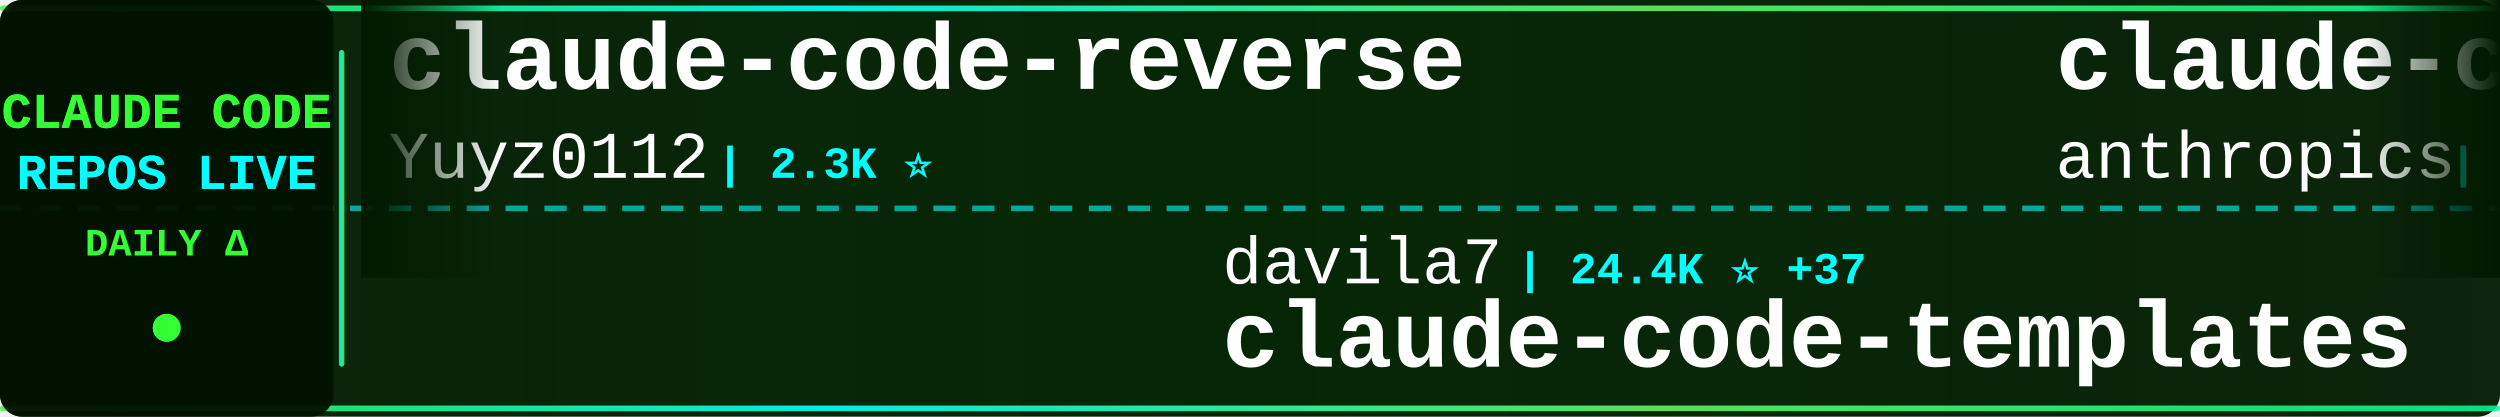
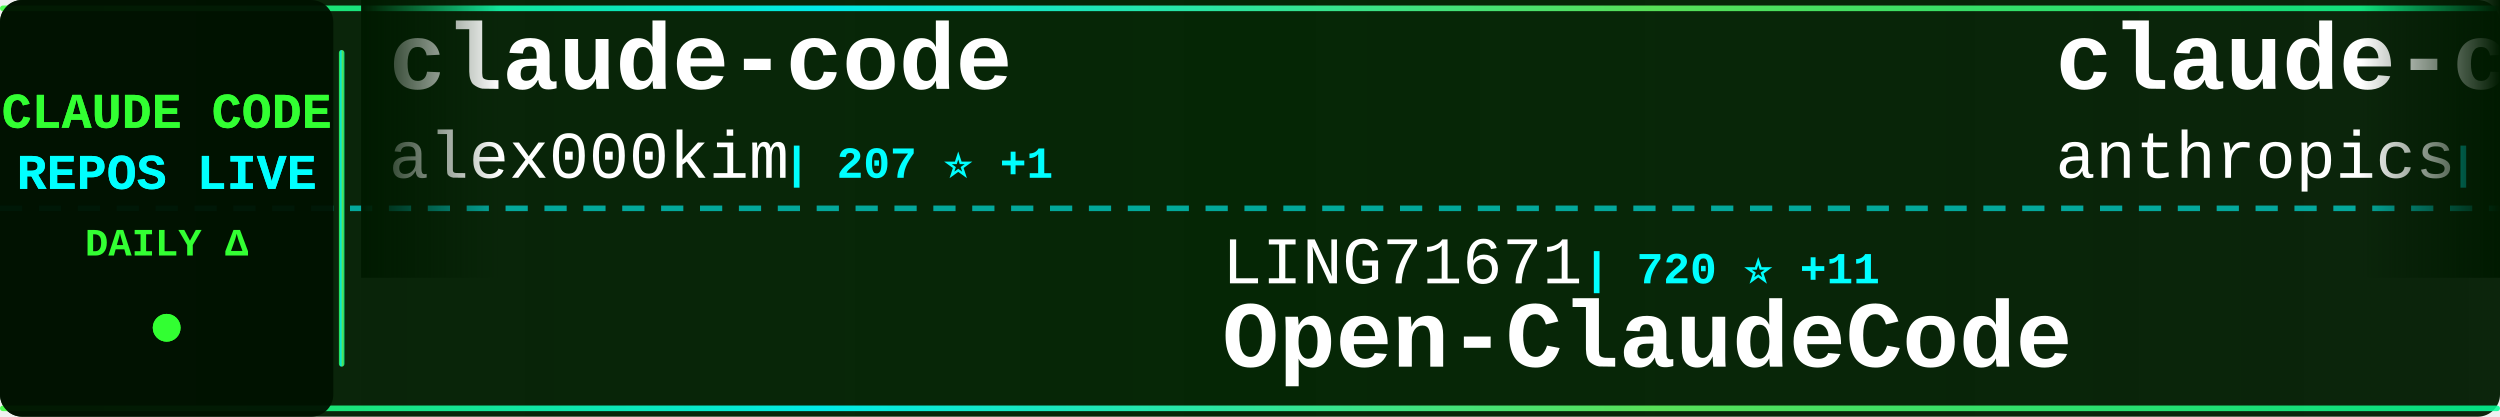
<svg xmlns="http://www.w3.org/2000/svg" width="900" height="150">
  <defs>
    <linearGradient id="tickerBg" x1="0%" y1="0%" x2="100%" y2="0%">
      <stop offset="0%" style="stop-color:#001a00;stop-opacity:0.95" />
      <stop offset="50%" style="stop-color:#002200;stop-opacity:0.98" />
      <stop offset="100%" style="stop-color:#001a00;stop-opacity:0.95" />
    </linearGradient>
    <linearGradient id="borderGrad" x1="0%" y1="0%" x2="100%" y2="0%">
      <stop offset="0%" style="stop-color:#33ff33;stop-opacity:0.85">
        <animate attributeName="stop-opacity" values="0.85;1;0.85" dur="2s" repeatCount="indefinite" />
      </stop>
      <stop offset="33%" style="stop-color:#00ffff;stop-opacity:0.9">
        <animate attributeName="stop-opacity" values="0.9;1;0.9" dur="2.2s" repeatCount="indefinite" />
      </stop>
      <stop offset="66%" style="stop-color:#66ff66;stop-opacity:0.85">
        <animate attributeName="stop-opacity" values="0.85;1;0.85" dur="1.8s" repeatCount="indefinite" />
      </stop>
      <stop offset="100%" style="stop-color:#00ff99;stop-opacity:0.85">
        <animate attributeName="stop-opacity" values="0.85;1;0.85" dur="2s" repeatCount="indefinite" />
      </stop>
    </linearGradient>
    <filter id="textGlow">
      <feGaussianBlur stdDeviation="0.1" result="coloredBlur" />
      <feMerge>
        <feMergeNode in="coloredBlur" />
        <feMergeNode in="SourceGraphic" />
      </feMerge>
    </filter>
    <filter id="metricGlow">
      <feGaussianBlur stdDeviation="0.2" result="coloredBlur" />
      <feMerge>
        <feMergeNode in="coloredBlur" />
        <feMergeNode in="SourceGraphic" />
      </feMerge>
    </filter>
    <linearGradient id="leftFade" x1="0%" y1="0%" x2="100%" y2="0%">
      <stop offset="0%" style="stop-color:#001a00;stop-opacity:1" />
      <stop offset="100%" style="stop-color:#001a00;stop-opacity:0" />
    </linearGradient>
    <linearGradient id="rightFade" x1="0%" y1="0%" x2="100%" y2="0%">
      <stop offset="0%" style="stop-color:#001a00;stop-opacity:0" />
      <stop offset="100%" style="stop-color:#001a00;stop-opacity:1" />
    </linearGradient>
  </defs>
  <rect width="900" height="150" fill="url(#tickerBg)" rx="8" />
  <rect x="0" y="2" width="900" height="2" fill="url(#borderGrad)" rx="1" />
  <rect x="0" y="146" width="900" height="2" fill="url(#borderGrad)" rx="1" />
  <line x1="0" y1="75" x2="900" y2="75" stroke="#00ffff" stroke-width="2" stroke-dasharray="8 6" opacity="0.6" />
  <rect x="0" y="0" width="120" height="150" fill="#001100" opacity="0.95" rx="8" />
  <text x="60" y="46" font-family="'Courier New', monospace" font-size="18" font-weight="bold" fill="#33ff33" text-anchor="middle" filter="url(#textGlow)">
    CLAUDE CODE
  </text>
  <text x="60" y="68" font-family="'Courier New', monospace" font-size="18" font-weight="bold" fill="#00ffff" text-anchor="middle" filter="url(#textGlow)">
    REPOS LIVE
  </text>
  <text x="60" y="92" font-family="'Courier New', monospace" font-size="14" font-weight="bold" fill="#33ff33" text-anchor="middle">
    DAILY Δ
  </text>
  <circle cx="60" cy="118" r="5" fill="#33ff33" filter="url(#metricGlow)">
    <animate attributeName="r" values="4;6;4" dur="1.5s" repeatCount="indefinite" />
    <animate attributeName="opacity" values="0.6;1;0.6" dur="1.5s" repeatCount="indefinite" />
  </circle>
  <rect x="122" y="18" width="2" height="114" fill="url(#borderGrad)" rx="1" />
  <clipPath id="tickerClip">
    <rect x="130" y="0" width="770" height="150" />
  </clipPath>
  <g clip-path="url(#tickerClip)">
    <g id="tickerItems">
      <animateTransform attributeName="transform" attributeType="XML" type="translate" from="0 0" to="-3000 0" dur="54s" repeatCount="indefinite" />
      <g transform="translate(0, 0)">
-         <text x="140" y="32" font-family="'Courier New', monospace" font-size="34" font-weight="bold" fill="#ffffff">claude-code-reverse</text>
-         <text x="140" y="64" font-family="'Courier New', monospace" font-size="24" font-weight="normal" fill="#ffffff" opacity="1.0">Yuyz0112</text>
-         <text x="258" y="64" font-family="'Courier New', monospace" font-size="16" font-weight="bold" fill="#00ffff"> | 2.3K ⭐</text>
+         <text x="140" y="32" font-family="'Courier New', monospace" font-size="34" font-weight="bold" fill="#ffffff">claude-code</text>
+         <text x="140" y="64" font-family="'Courier New', monospace" font-size="24" font-weight="normal" fill="#ffffff" opacity="1.0">alex000kim</text>
+         <text x="282" y="64" font-family="'Courier New', monospace" font-size="16" font-weight="bold" fill="#00ffff"> | 207 ⭐ +1</text>
      </g>
      <g transform="translate(300, 0)">
-         <text x="140" y="102" font-family="'Courier New', monospace" font-size="24" font-weight="normal" fill="#ffffff" opacity="1.0">davila7</text>
-         <text x="246" y="102" font-family="'Courier New', monospace" font-size="16" font-weight="bold" fill="#00ffff"> | 24.4K ⭐ +37</text>
-         <text x="140" y="132" font-family="'Courier New', monospace" font-size="34" font-weight="bold" fill="#ffffff">claude-code-templates</text>
+         <text x="140" y="102" font-family="'Courier New', monospace" font-size="24" font-weight="normal" fill="#ffffff" opacity="1.0">LING71671</text>
+         <text x="270" y="102" font-family="'Courier New', monospace" font-size="16" font-weight="bold" fill="#00ffff"> | 720 ⭐ +11</text>
+         <text x="140" y="132" font-family="'Courier New', monospace" font-size="34" font-weight="bold" fill="#ffffff">Open-ClaudeCode</text>
      </g>
      <g transform="translate(600, 0)">
        <text x="140" y="32" font-family="'Courier New', monospace" font-size="34" font-weight="bold" fill="#ffffff">claude-code</text>
        <text x="140" y="64" font-family="'Courier New', monospace" font-size="24" font-weight="normal" fill="#ffffff" opacity="1.0">anthropics</text>
-         <text x="282" y="64" font-family="'Courier New', monospace" font-size="16" font-weight="bold" fill="#00ffff"> | 112.3K ⭐ +438</text>
+         <text x="282" y="64" font-family="'Courier New', monospace" font-size="16" font-weight="bold" fill="#00ffff"> | 112.5K ⭐ +417</text>
      </g>
      <g transform="translate(900, 0)">
-         <text x="140" y="102" font-family="'Courier New', monospace" font-size="24" font-weight="normal" fill="#ffffff" opacity="1.0">repowise-dev</text>
-         <text x="306" y="102" font-family="'Courier New', monospace" font-size="16" font-weight="bold" fill="#00ffff"> | 909 ⭐ +6</text>
-         <text x="140" y="132" font-family="'Courier New', monospace" font-size="34" font-weight="bold" fill="#ffffff">claude-code-prompts</text>
+         <text x="140" y="102" font-family="'Courier New', monospace" font-size="24" font-weight="normal" fill="#ffffff" opacity="1.0">andrew-kramer-inno</text>
+         <text x="378" y="102" font-family="'Courier New', monospace" font-size="16" font-weight="bold" fill="#00ffff"> | 564 ⭐ +2</text>
+         <text x="140" y="132" font-family="'Courier New', monospace" font-size="34" font-weight="bold" fill="#ffffff">claude-code-source-build</text>
      </g>
      <g transform="translate(1200, 0)">
-         <text x="140" y="32" font-family="'Courier New', monospace" font-size="34" font-weight="bold" fill="#ffffff">Open-ClaudeCode</text>
-         <text x="140" y="64" font-family="'Courier New', monospace" font-size="24" font-weight="normal" fill="#ffffff" opacity="1.0">LING71671</text>
-         <text x="270" y="64" font-family="'Courier New', monospace" font-size="16" font-weight="bold" fill="#00ffff"> | 718 ⭐ +10</text>
+         <text x="140" y="32" font-family="'Courier New', monospace" font-size="34" font-weight="bold" fill="#ffffff">claude-skills</text>
+         <text x="140" y="64" font-family="'Courier New', monospace" font-size="24" font-weight="normal" fill="#ffffff" opacity="1.0">alirezarezvani</text>
+         <text x="330" y="64" font-family="'Courier New', monospace" font-size="16" font-weight="bold" fill="#00ffff"> | 10.5K ⭐ +168</text>
      </g>
      <g transform="translate(1500, 0)">
-         <text x="140" y="102" font-family="'Courier New', monospace" font-size="24" font-weight="normal" fill="#ffffff" opacity="1.0">sickn33</text>
-         <text x="246" y="102" font-family="'Courier New', monospace" font-size="16" font-weight="bold" fill="#00ffff"> | 32.1K ⭐ +190</text>
-         <text x="140" y="132" font-family="'Courier New', monospace" font-size="34" font-weight="bold" fill="#ffffff">antigravity-awesome-skil...</text>
+         <text x="140" y="102" font-family="'Courier New', monospace" font-size="24" font-weight="normal" fill="#ffffff" opacity="1.0">freestylefly</text>
+         <text x="306" y="102" font-family="'Courier New', monospace" font-size="16" font-weight="bold" fill="#00ffff"> | 120 ⭐</text>
+         <text x="140" y="132" font-family="'Courier New', monospace" font-size="34" font-weight="bold" fill="#ffffff">claude-code</text>
      </g>
      <g transform="translate(1800, 0)">
-         <text x="140" y="32" font-family="'Courier New', monospace" font-size="34" font-weight="bold" fill="#ffffff">claude-code-source</text>
-         <text x="140" y="64" font-family="'Courier New', monospace" font-size="24" font-weight="normal" fill="#ffffff" opacity="1.0">JrCx7scC</text>
-         <text x="258" y="64" font-family="'Courier New', monospace" font-size="16" font-weight="bold" fill="#00ffff"> | 325 ⭐ +4</text>
+         <text x="140" y="32" font-family="'Courier New', monospace" font-size="34" font-weight="bold" fill="#ffffff">claudecodeui</text>
+         <text x="140" y="64" font-family="'Courier New', monospace" font-size="24" font-weight="normal" fill="#ffffff" opacity="1.0">siteboon</text>
+         <text x="258" y="64" font-family="'Courier New', monospace" font-size="16" font-weight="bold" fill="#00ffff"> | 9.7K ⭐ +36</text>
      </g>
      <g transform="translate(2100, 0)">
-         <text x="140" y="102" font-family="'Courier New', monospace" font-size="24" font-weight="normal" fill="#ffffff" opacity="1.0">Donchitos</text>
-         <text x="270" y="102" font-family="'Courier New', monospace" font-size="16" font-weight="bold" fill="#00ffff"> | 8.6K ⭐ +63</text>
-         <text x="140" y="132" font-family="'Courier New', monospace" font-size="34" font-weight="bold" fill="#ffffff">Claude-Code-Game-Studios</text>
+         <text x="140" y="102" font-family="'Courier New', monospace" font-size="24" font-weight="normal" fill="#ffffff" opacity="1.0">disler</text>
+         <text x="234" y="102" font-family="'Courier New', monospace" font-size="16" font-weight="bold" fill="#00ffff"> | 3.5K ⭐ +9</text>
+         <text x="140" y="132" font-family="'Courier New', monospace" font-size="34" font-weight="bold" fill="#ffffff">claude-code-hooks-master...</text>
      </g>
      <g transform="translate(2400, 0)">
-         <text x="140" y="32" font-family="'Courier New', monospace" font-size="34" font-weight="bold" fill="#ffffff">claude-code-guide</text>
-         <text x="140" y="64" font-family="'Courier New', monospace" font-size="24" font-weight="normal" fill="#ffffff" opacity="1.0">zebbern</text>
-         <text x="246" y="64" font-family="'Courier New', monospace" font-size="16" font-weight="bold" fill="#00ffff"> | 3.9K ⭐ +8</text>
+         <text x="140" y="32" font-family="'Courier New', monospace" font-size="34" font-weight="bold" fill="#ffffff">claude-howto</text>
+         <text x="140" y="64" font-family="'Courier New', monospace" font-size="24" font-weight="normal" fill="#ffffff" opacity="1.0">luongnv89</text>
+         <text x="270" y="64" font-family="'Courier New', monospace" font-size="16" font-weight="bold" fill="#00ffff"> | 25.0K ⭐ +574</text>
      </g>
      <g transform="translate(2700, 0)">
-         <text x="140" y="102" font-family="'Courier New', monospace" font-size="24" font-weight="normal" fill="#ffffff" opacity="1.0">ykdojo</text>
-         <text x="234" y="102" font-family="'Courier New', monospace" font-size="16" font-weight="bold" fill="#00ffff"> | 7.3K ⭐ +53</text>
-         <text x="140" y="132" font-family="'Courier New', monospace" font-size="34" font-weight="bold" fill="#ffffff">claude-code-tips</text>
+         <text x="140" y="102" font-family="'Courier New', monospace" font-size="24" font-weight="normal" fill="#ffffff" opacity="1.0">Kuberwastaken</text>
+         <text x="318" y="102" font-family="'Courier New', monospace" font-size="16" font-weight="bold" fill="#00ffff"> | 8.9K ⭐ +47</text>
+         <text x="140" y="132" font-family="'Courier New', monospace" font-size="34" font-weight="bold" fill="#ffffff">claurst</text>
      </g>
      <g transform="translate(3000, 0)">
-         <text x="140" y="32" font-family="'Courier New', monospace" font-size="34" font-weight="bold" fill="#ffffff">claude-code-reverse</text>
-         <text x="140" y="64" font-family="'Courier New', monospace" font-size="24" font-weight="normal" fill="#ffffff" opacity="1.0">Yuyz0112</text>
-         <text x="258" y="64" font-family="'Courier New', monospace" font-size="16" font-weight="bold" fill="#00ffff"> | 2.3K ⭐</text>
+         <text x="140" y="32" font-family="'Courier New', monospace" font-size="34" font-weight="bold" fill="#ffffff">claude-code</text>
+         <text x="140" y="64" font-family="'Courier New', monospace" font-size="24" font-weight="normal" fill="#ffffff" opacity="1.0">alex000kim</text>
+         <text x="282" y="64" font-family="'Courier New', monospace" font-size="16" font-weight="bold" fill="#00ffff"> | 207 ⭐ +1</text>
      </g>
      <g transform="translate(3300, 0)">
-         <text x="140" y="102" font-family="'Courier New', monospace" font-size="24" font-weight="normal" fill="#ffffff" opacity="1.0">davila7</text>
-         <text x="246" y="102" font-family="'Courier New', monospace" font-size="16" font-weight="bold" fill="#00ffff"> | 24.4K ⭐ +37</text>
-         <text x="140" y="132" font-family="'Courier New', monospace" font-size="34" font-weight="bold" fill="#ffffff">claude-code-templates</text>
+         <text x="140" y="102" font-family="'Courier New', monospace" font-size="24" font-weight="normal" fill="#ffffff" opacity="1.0">LING71671</text>
+         <text x="270" y="102" font-family="'Courier New', monospace" font-size="16" font-weight="bold" fill="#00ffff"> | 720 ⭐ +11</text>
+         <text x="140" y="132" font-family="'Courier New', monospace" font-size="34" font-weight="bold" fill="#ffffff">Open-ClaudeCode</text>
      </g>
      <g transform="translate(3600, 0)">
        <text x="140" y="32" font-family="'Courier New', monospace" font-size="34" font-weight="bold" fill="#ffffff">claude-code</text>
        <text x="140" y="64" font-family="'Courier New', monospace" font-size="24" font-weight="normal" fill="#ffffff" opacity="1.0">anthropics</text>
-         <text x="282" y="64" font-family="'Courier New', monospace" font-size="16" font-weight="bold" fill="#00ffff"> | 112.3K ⭐ +438</text>
+         <text x="282" y="64" font-family="'Courier New', monospace" font-size="16" font-weight="bold" fill="#00ffff"> | 112.5K ⭐ +417</text>
      </g>
      <g transform="translate(3900, 0)">
-         <text x="140" y="102" font-family="'Courier New', monospace" font-size="24" font-weight="normal" fill="#ffffff" opacity="1.0">repowise-dev</text>
-         <text x="306" y="102" font-family="'Courier New', monospace" font-size="16" font-weight="bold" fill="#00ffff"> | 909 ⭐ +6</text>
-         <text x="140" y="132" font-family="'Courier New', monospace" font-size="34" font-weight="bold" fill="#ffffff">claude-code-prompts</text>
+         <text x="140" y="102" font-family="'Courier New', monospace" font-size="24" font-weight="normal" fill="#ffffff" opacity="1.0">andrew-kramer-inno</text>
+         <text x="378" y="102" font-family="'Courier New', monospace" font-size="16" font-weight="bold" fill="#00ffff"> | 564 ⭐ +2</text>
+         <text x="140" y="132" font-family="'Courier New', monospace" font-size="34" font-weight="bold" fill="#ffffff">claude-code-source-build</text>
      </g>
    </g>
  </g>
  <rect x="130" y="0" width="50" height="100" fill="url(#leftFade)" />
  <rect x="850" y="0" width="50" height="100" fill="url(#rightFade)" />
</svg>
